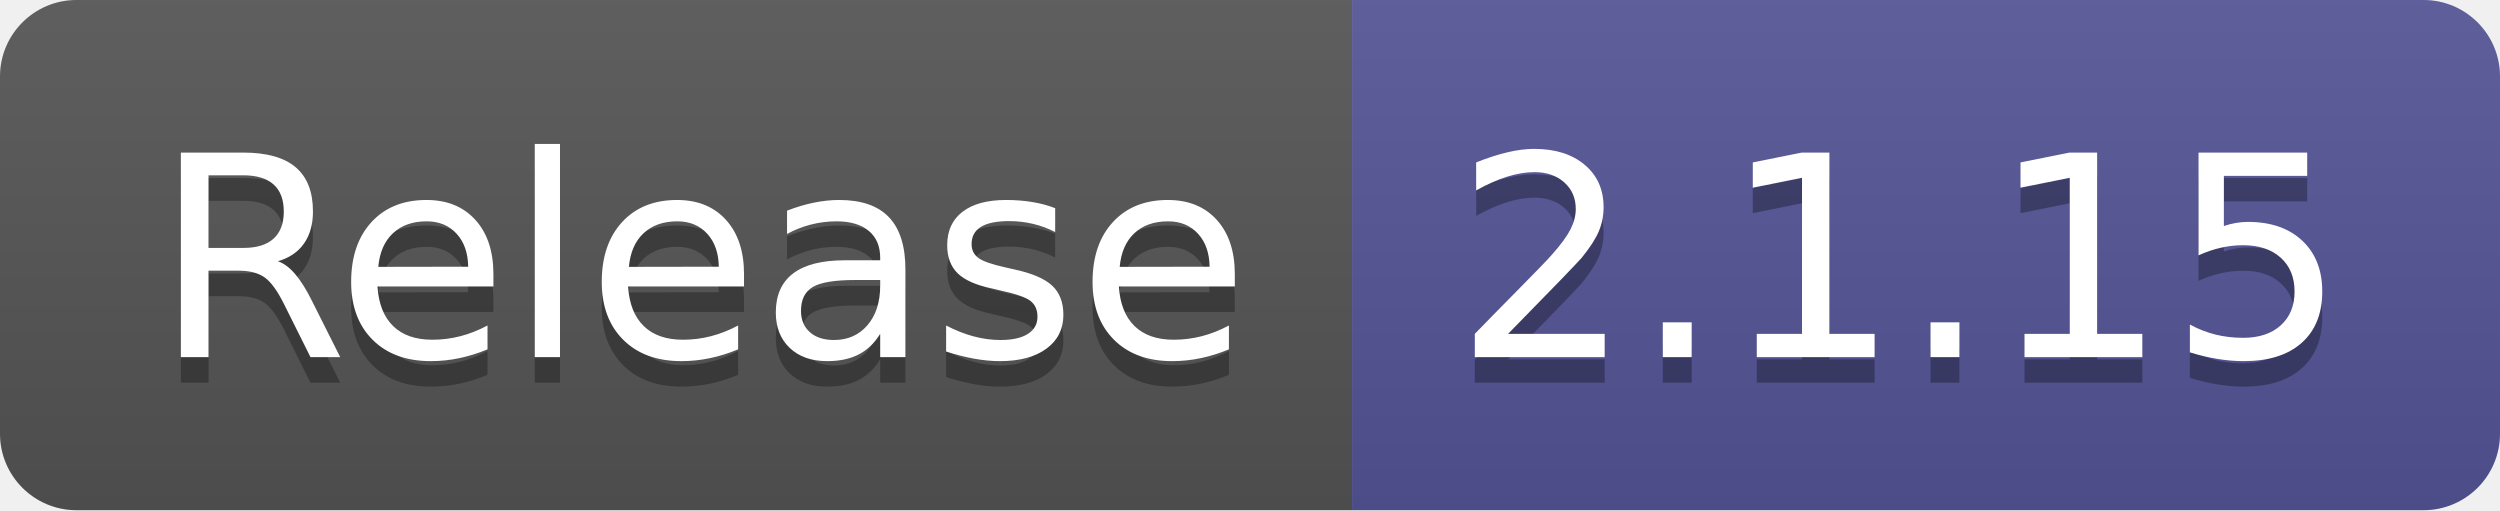
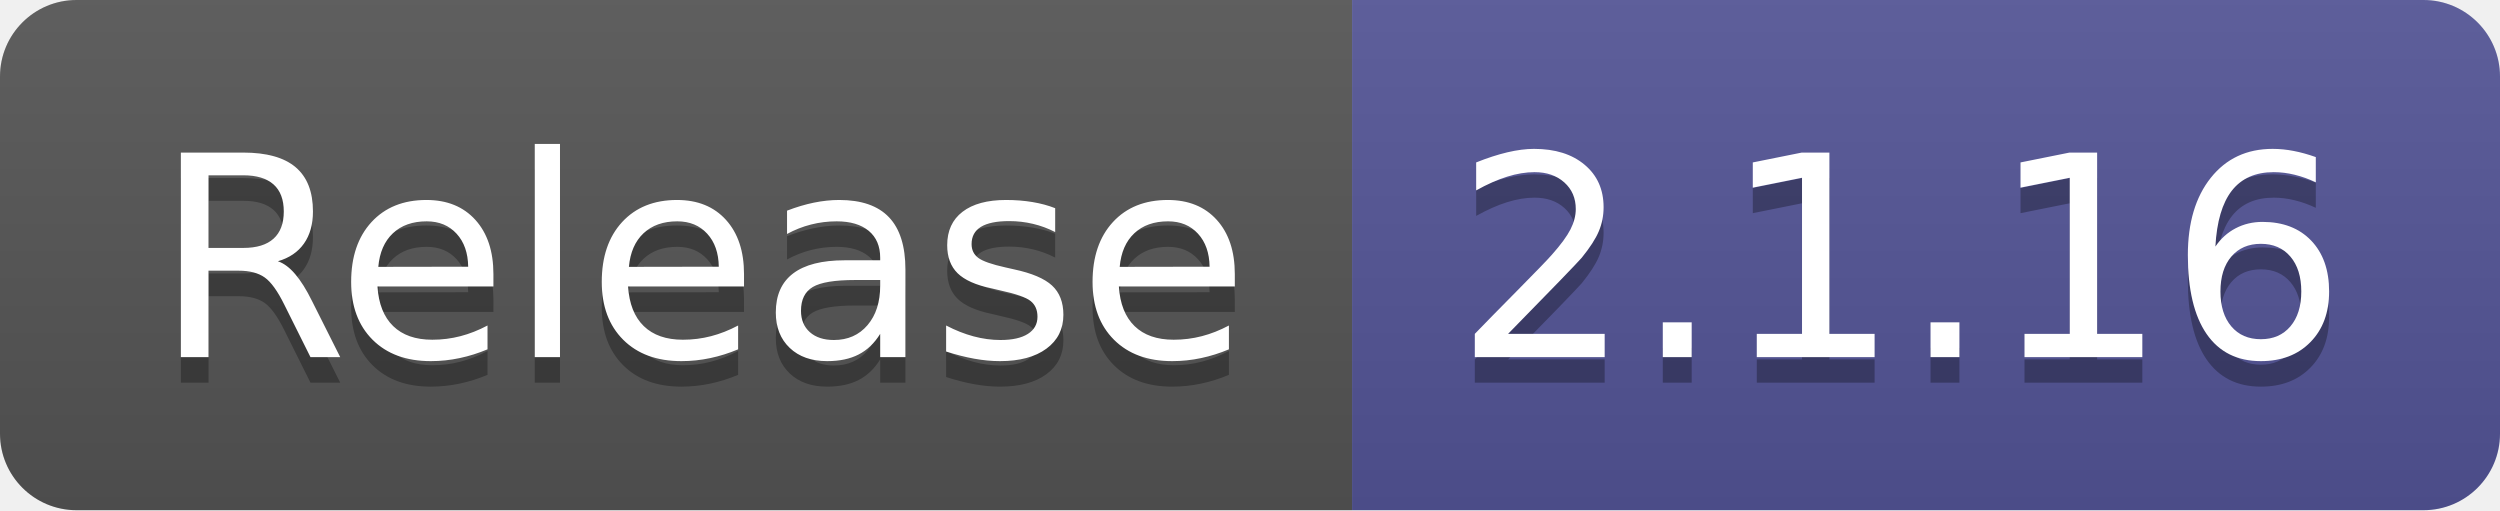
- <svg xmlns="http://www.w3.org/2000/svg" width="98" height="20" role="img" aria-label="Release: 2.1.15">
+ <svg xmlns="http://www.w3.org/2000/svg" width="98" height="20" role="img" aria-label="Release: 2.1.16">
  <linearGradient id="s" x2="0" y2="100%">
    <stop offset="0" stop-color="#bbb" stop-opacity=".1" />
    <stop offset="1" stop-opacity=".1" />
  </linearGradient>
  <clipPath id="r">
    <rect width="98" height="20" rx="3" fill="#fff" />
  </clipPath>
  <g clip-path="url(#r)">
    <rect width="53" height="20" fill="#555" />
    <rect x="53" width="45" height="20" fill="#535597" />
    <rect width="98" height="20" fill="url(#s)" />
  </g>
  <g fill="#fff" text-anchor="middle" font-family="Verdana,Geneva,DejaVu Sans,sans-serif" text-rendering="geometricPrecision" font-size="110">
    <text aria-hidden="true" x="275" y="150" fill="#010101" fill-opacity=".3" transform="scale(.1)" textLength="430">Release</text>
    <text x="275" y="140" transform="scale(.1)" fill="#fff" textLength="430">Release</text>
-     <text aria-hidden="true" x="745" y="150" fill="#010101" fill-opacity=".3" transform="scale(.1)" textLength="350">2.1.15</text>
-     <text x="745" y="140" transform="scale(.1)" fill="#fff" textLength="350">2.1.15</text>
+     <text aria-hidden="true" x="745" y="150" fill="#010101" fill-opacity=".3" transform="scale(.1)" textLength="350">2.1.16</text>
+     <text x="745" y="140" transform="scale(.1)" fill="#fff" textLength="350">2.1.16</text>
  </g>
</svg>
